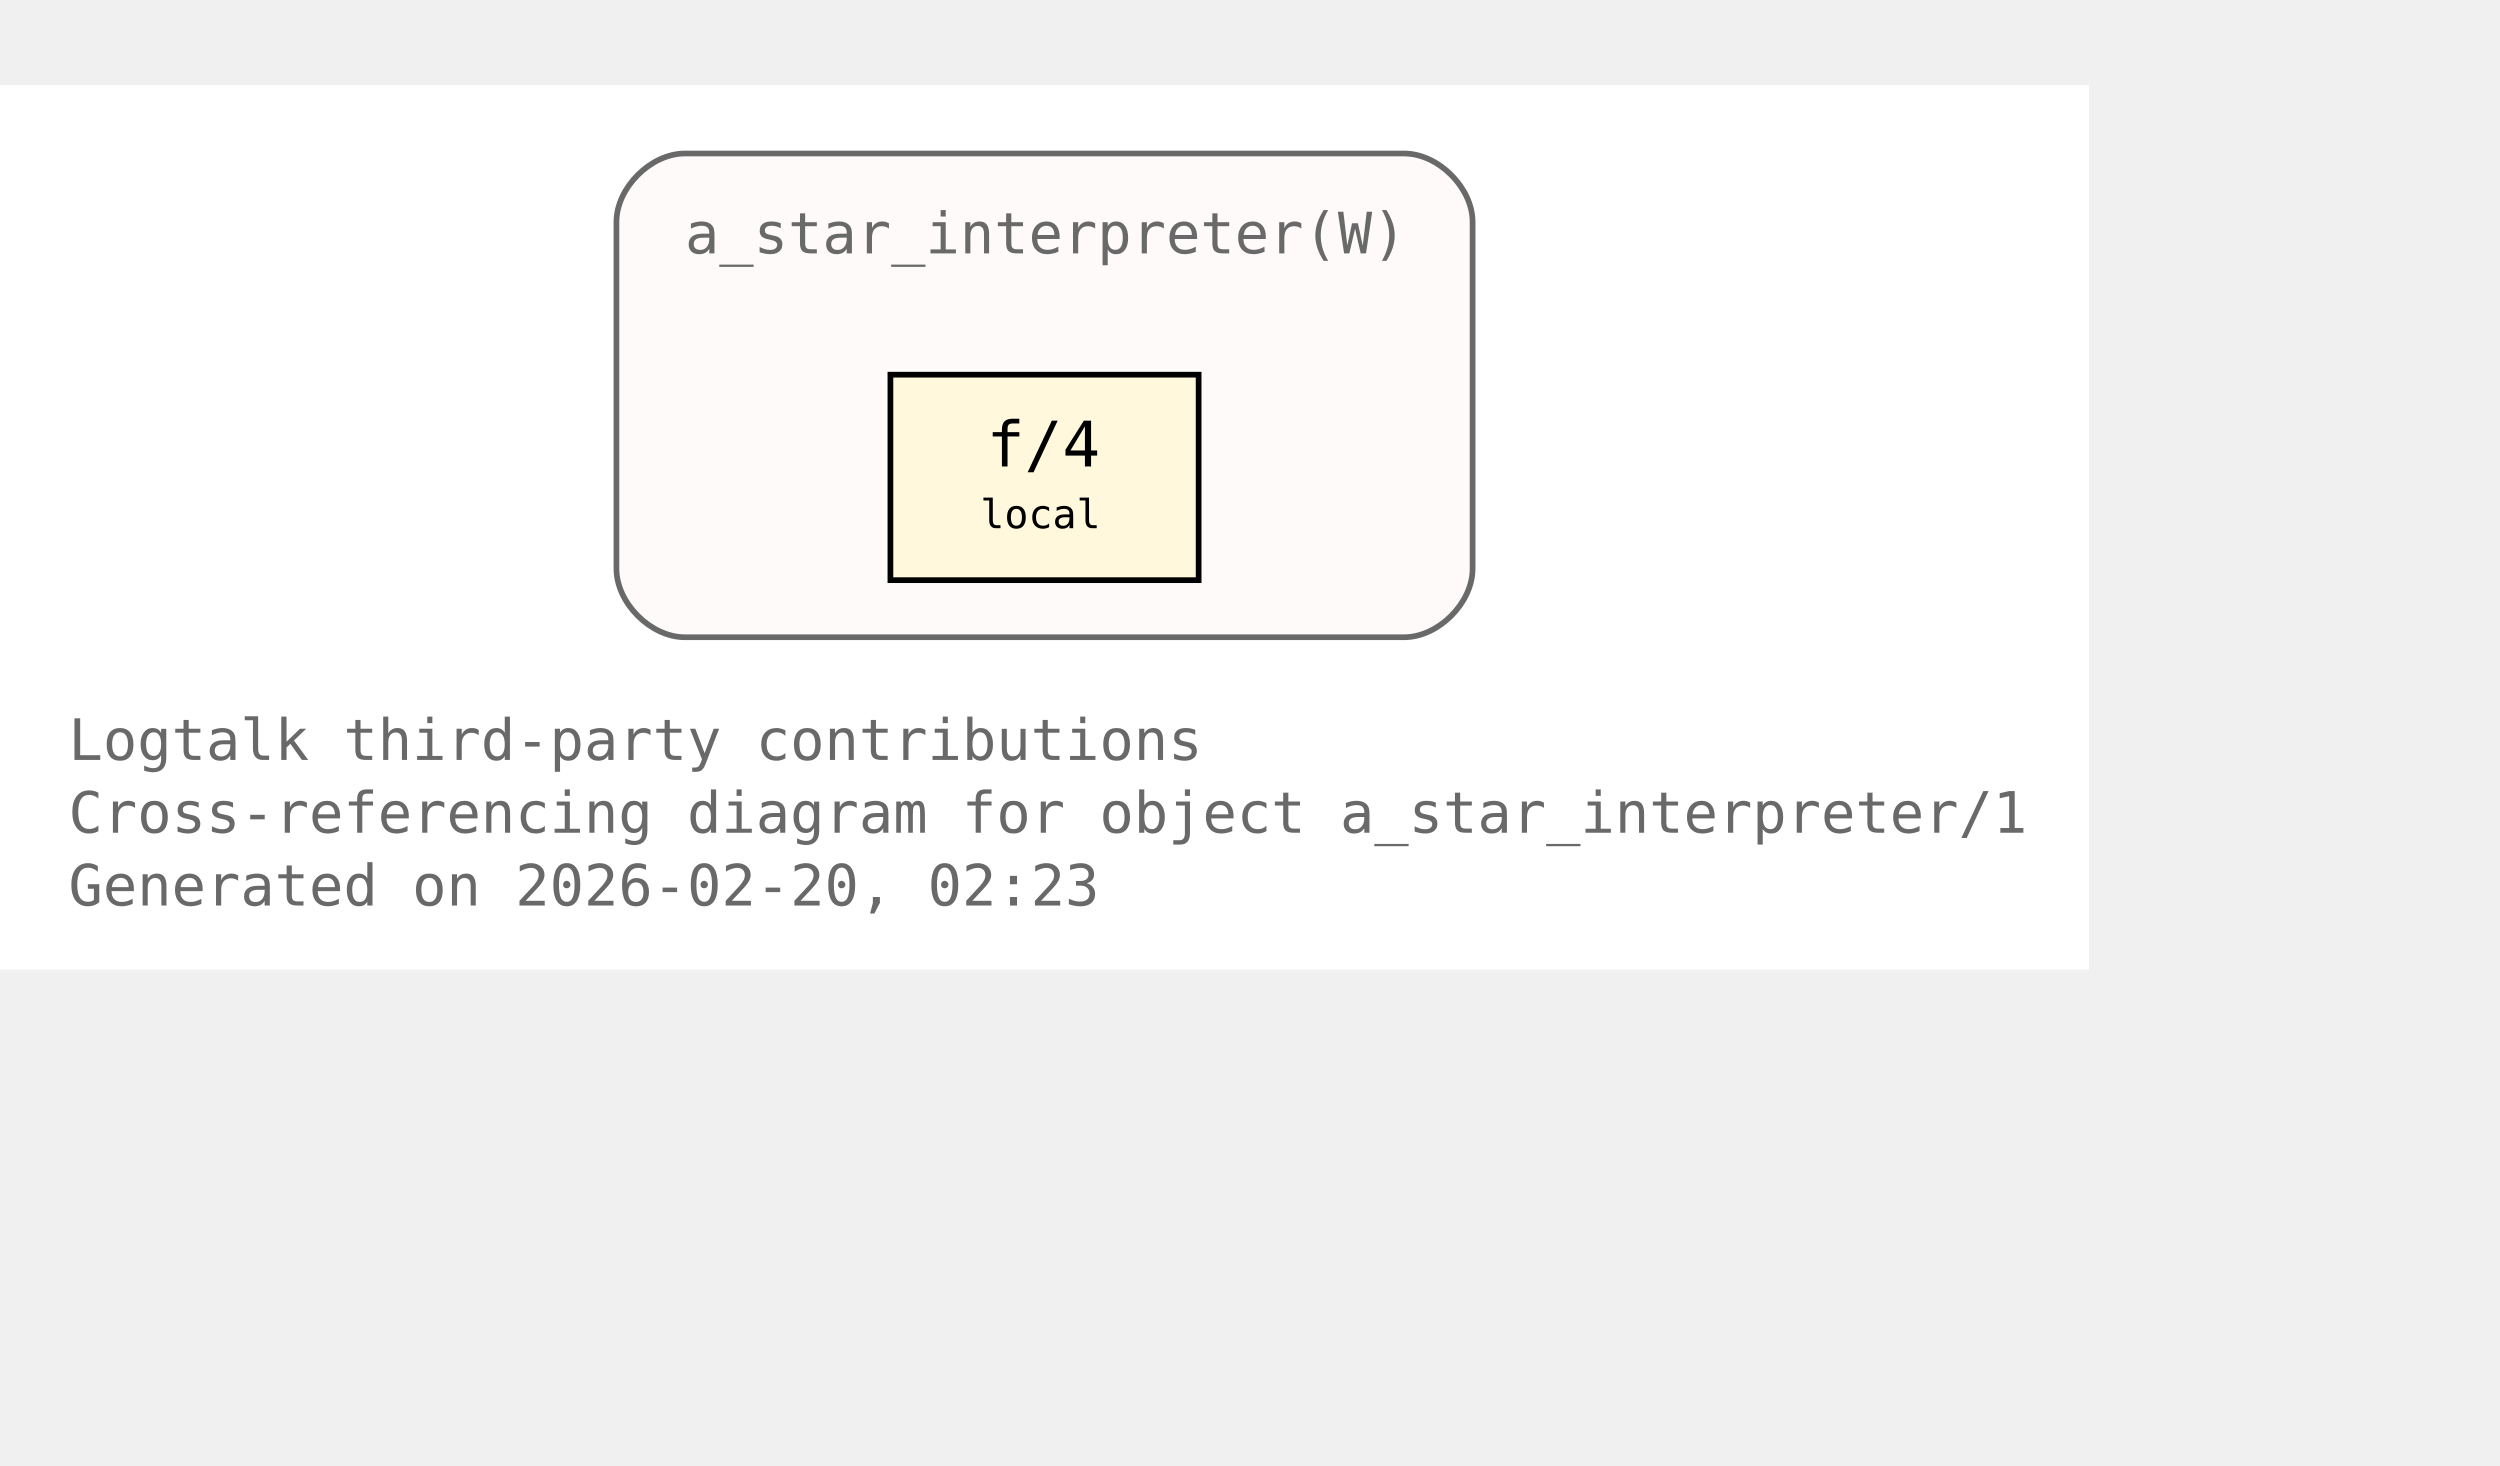
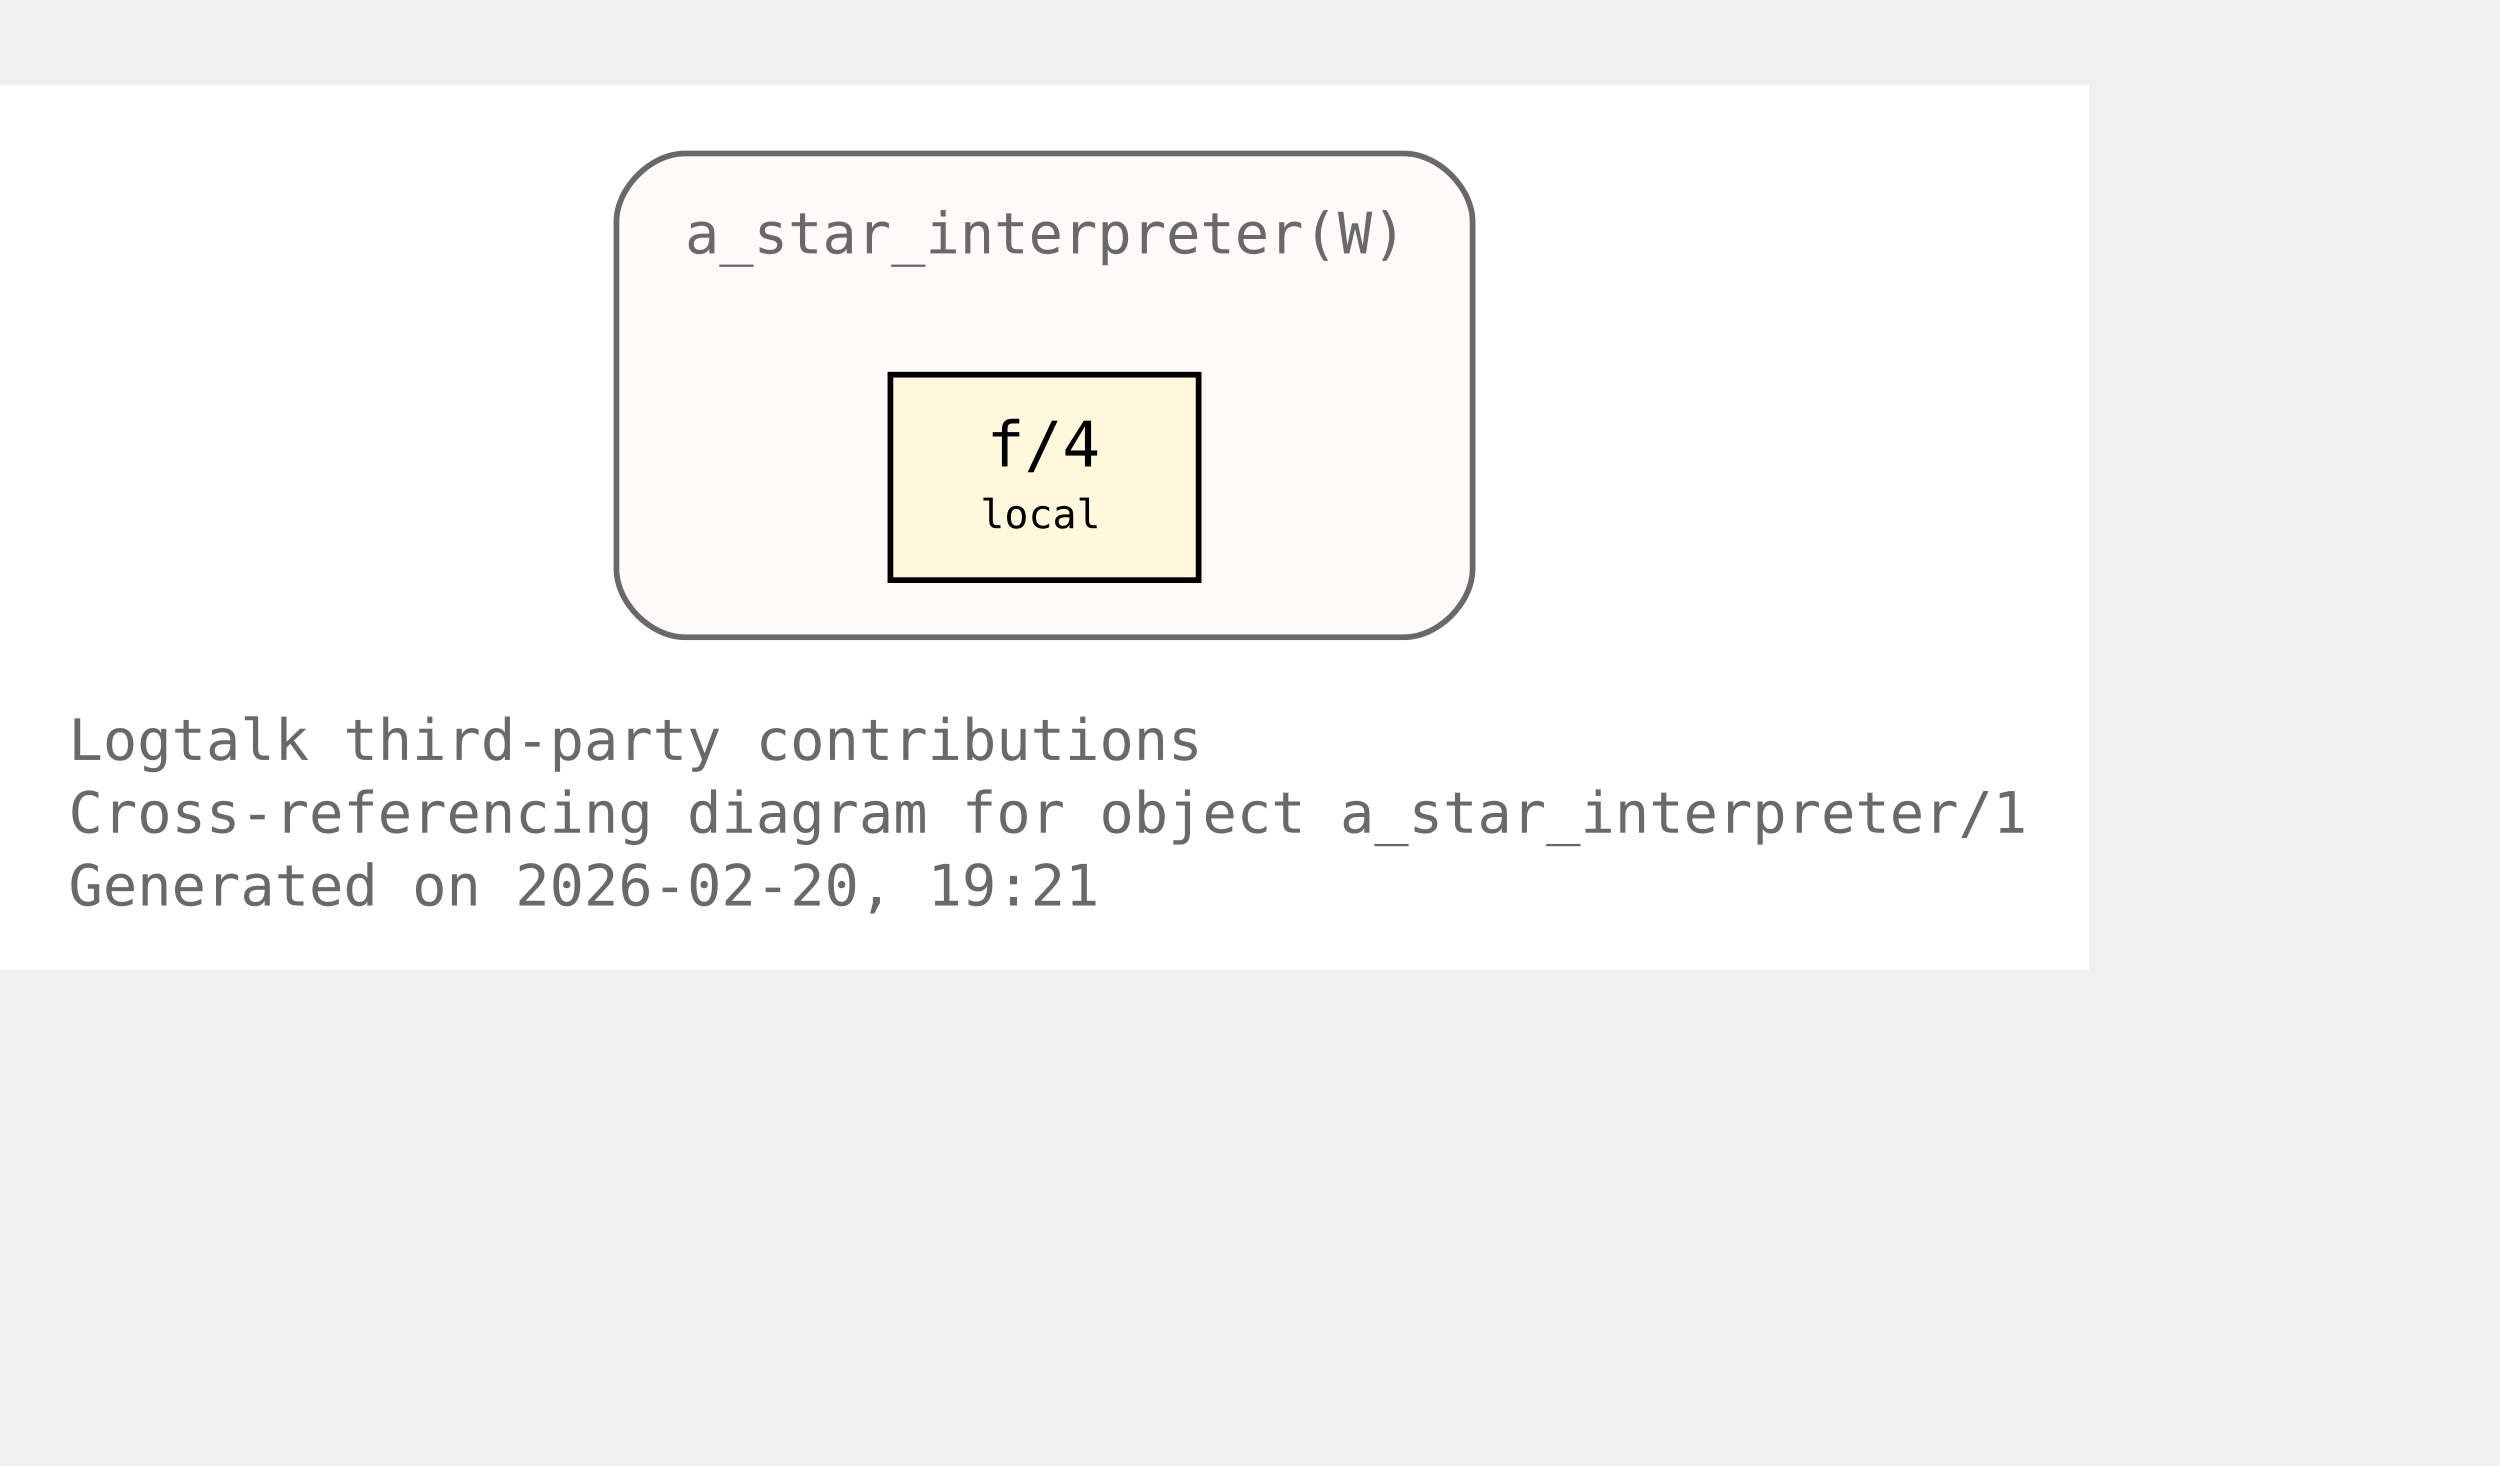
<svg xmlns="http://www.w3.org/2000/svg" xmlns:xlink="http://www.w3.org/1999/xlink" width="510pt" height="299pt" viewBox="72.00 72.00 438.00 227.00">
  <g id="graph0" class="graph" transform="scale(1 1) rotate(0) translate(76 223)">
    <polygon fill="white" stroke="none" points="-4,4 -4,-151 362,-151 362,4 -4,4" />
    <text xml:space="preserve" text-anchor="start" x="8" y="-32.75" font-family="Monospace" font-size="10.00" fill="dimgray">Logtalk third-party contributions</text>
    <text xml:space="preserve" text-anchor="start" x="8" y="-20" font-family="Monospace" font-size="10.00" fill="dimgray">Cross-referencing diagram for object a_star_interpreter/1</text>
-     <text xml:space="preserve" text-anchor="start" x="8" y="-7.25" font-family="Monospace" font-size="10.00" fill="dimgray">Generated on 2026-02-20, 02:23</text>
+     <text xml:space="preserve" text-anchor="start" x="8" y="-7.25" font-family="Monospace" font-size="10.00" fill="dimgray">Generated on 2026-02-20, 19:21</text>
    <g id="clust1" class="cluster">
      <g id="a_clust1">
        <a xlink:title="a_star_interpreter(W)">
          <path fill="snow" stroke="dimgray" d="M116,-54.25C116,-54.25 242,-54.25 242,-54.25 248,-54.25 254,-60.25 254,-66.25 254,-66.25 254,-127 254,-127 254,-133 248,-139 242,-139 242,-139 116,-139 116,-139 110,-139 104,-133 104,-127 104,-127 104,-66.25 104,-66.25 104,-60.25 110,-54.25 116,-54.25" />
          <g id="a_clust1_0">
-             <a xlink:href="https://github.com/LogtalkDotOrg/logtalk3/tree/65b98989880160ca4786001b48f28c82626cb0c7/contributions/verdi_neruda/a_star_interpreter.lgt#L35" xlink:title="https://github.com/LogtalkDotOrg/logtalk3/tree/65b98989880160ca4786001b48f28c82626cb0c7/contributions/verdi_neruda/a_star_interpreter.lgt#L35">
+             <a xlink:href="https://github.com/LogtalkDotOrg/logtalk3/tree/949e183887c87d639e176c86a24ff2ec9ae4c42b/contributions/verdi_neruda/a_star_interpreter.lgt#L35" xlink:title="https://github.com/LogtalkDotOrg/logtalk3/tree/949e183887c87d639e176c86a24ff2ec9ae4c42b/contributions/verdi_neruda/a_star_interpreter.lgt#L35">
              <text xml:space="preserve" text-anchor="start" x="116" y="-121.5" font-family="Monospace" font-size="10.00" fill="dimgray">a_star_interpreter(W)</text>
            </a>
          </g>
        </a>
      </g>
    </g>
    <g id="node1" class="node">
      <polygon fill="cornsilk" stroke="black" points="206,-100.25 152,-100.25 152,-64.25 206,-64.25 206,-100.25" />
      <text xml:space="preserve" text-anchor="start" x="162.5" y="-84.95" font-family="Monospace" font-size="9.00"> </text>
      <g id="a_node1_1">
-         <a xlink:href="https://github.com/LogtalkDotOrg/logtalk3/tree/65b98989880160ca4786001b48f28c82626cb0c7/contributions/verdi_neruda/a_star_interpreter.lgt#L46" xlink:title="https://github.com/LogtalkDotOrg/logtalk3/tree/65b98989880160ca4786001b48f28c82626cb0c7/contributions/verdi_neruda/a_star_interpreter.lgt#L46">
+         <a xlink:href="https://github.com/LogtalkDotOrg/logtalk3/tree/949e183887c87d639e176c86a24ff2ec9ae4c42b/contributions/verdi_neruda/a_star_interpreter.lgt#L46" xlink:title="https://github.com/LogtalkDotOrg/logtalk3/tree/949e183887c87d639e176c86a24ff2ec9ae4c42b/contributions/verdi_neruda/a_star_interpreter.lgt#L46">
          <text xml:space="preserve" text-anchor="start" x="168.88" y="-84.17" font-family="Monospace" font-size="11.00">f/4</text>
        </a>
      </g>
      <text xml:space="preserve" text-anchor="start" x="190.25" y="-84.95" font-family="Monospace" font-size="9.00"> </text>
      <text xml:space="preserve" text-anchor="start" x="162.5" y="-72.58" font-family="Monospace" font-size="9.00"> </text>
      <text xml:space="preserve" text-anchor="start" x="167.75" y="-73.35" font-family="Monospace" font-size="7.00">local</text>
      <text xml:space="preserve" text-anchor="start" x="190.25" y="-72.58" font-family="Monospace" font-size="9.00"> </text>
    </g>
  </g>
</svg>
